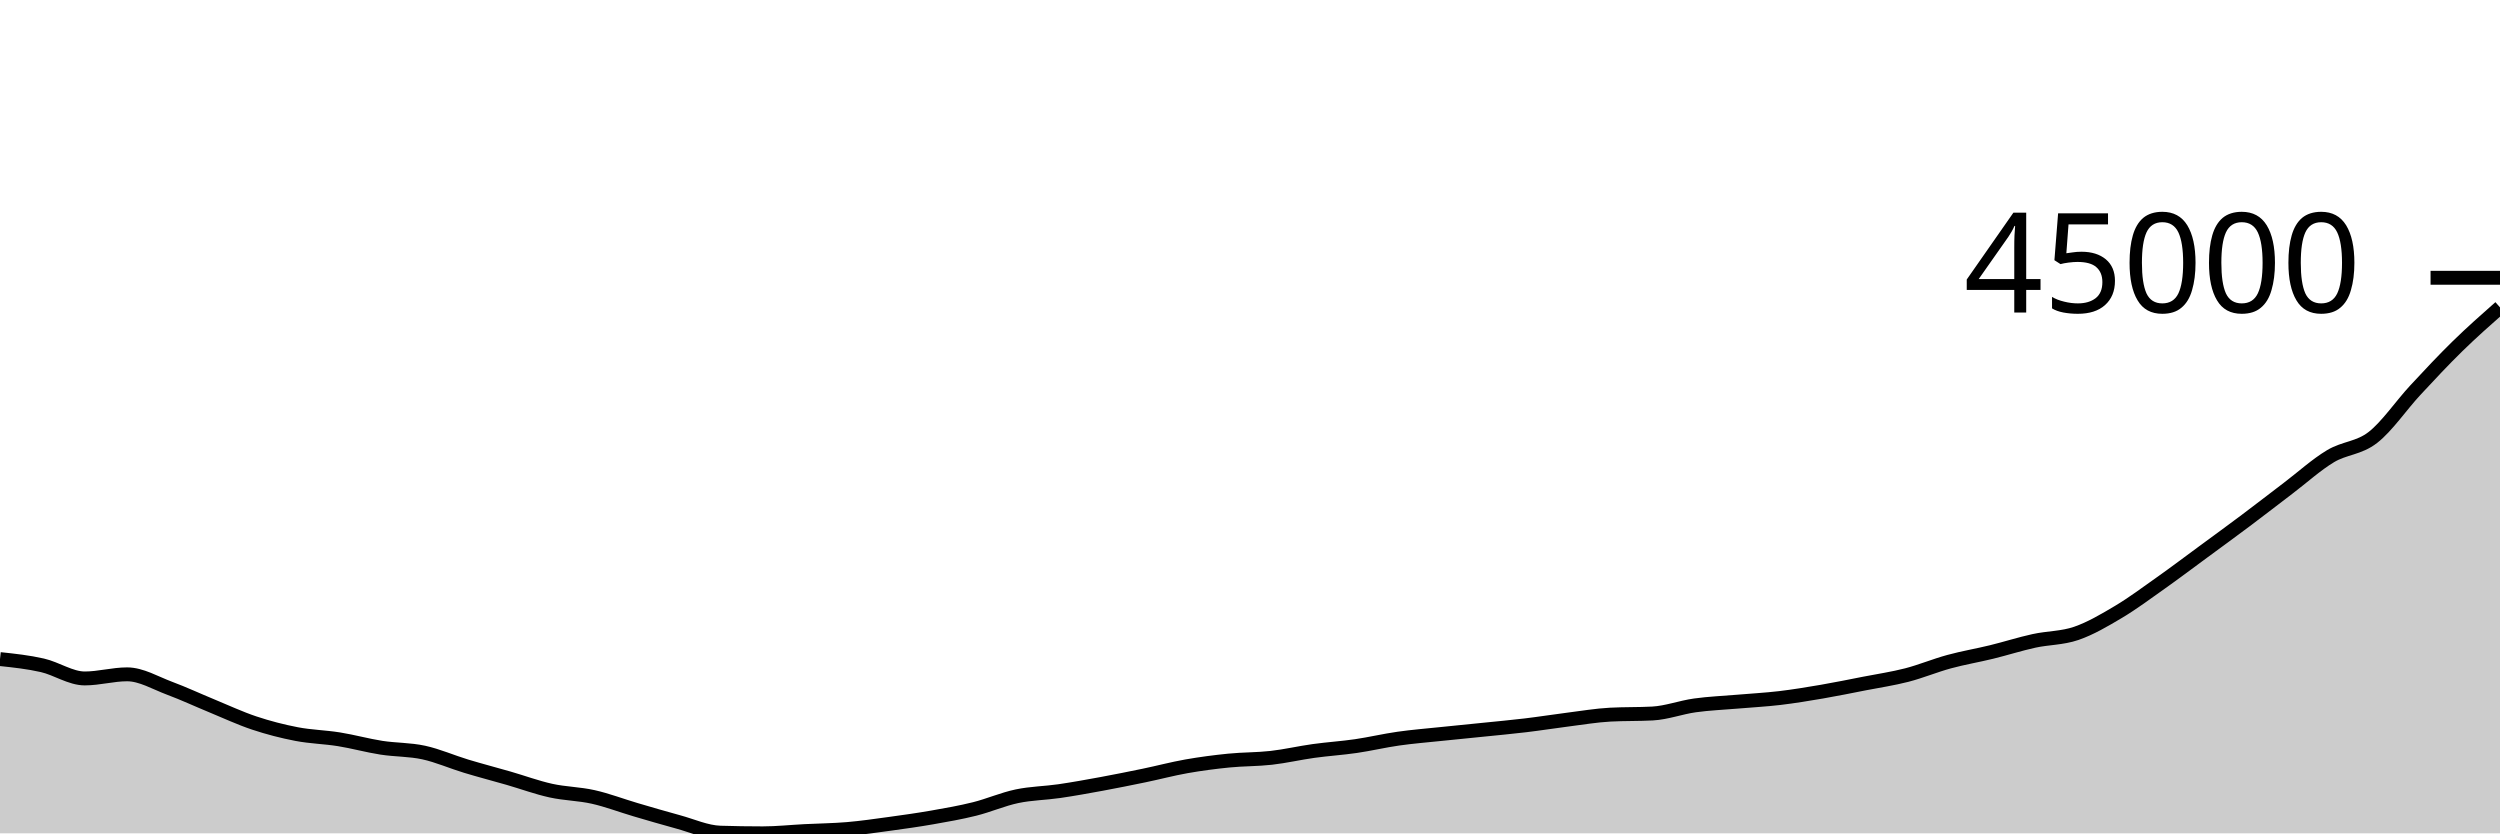
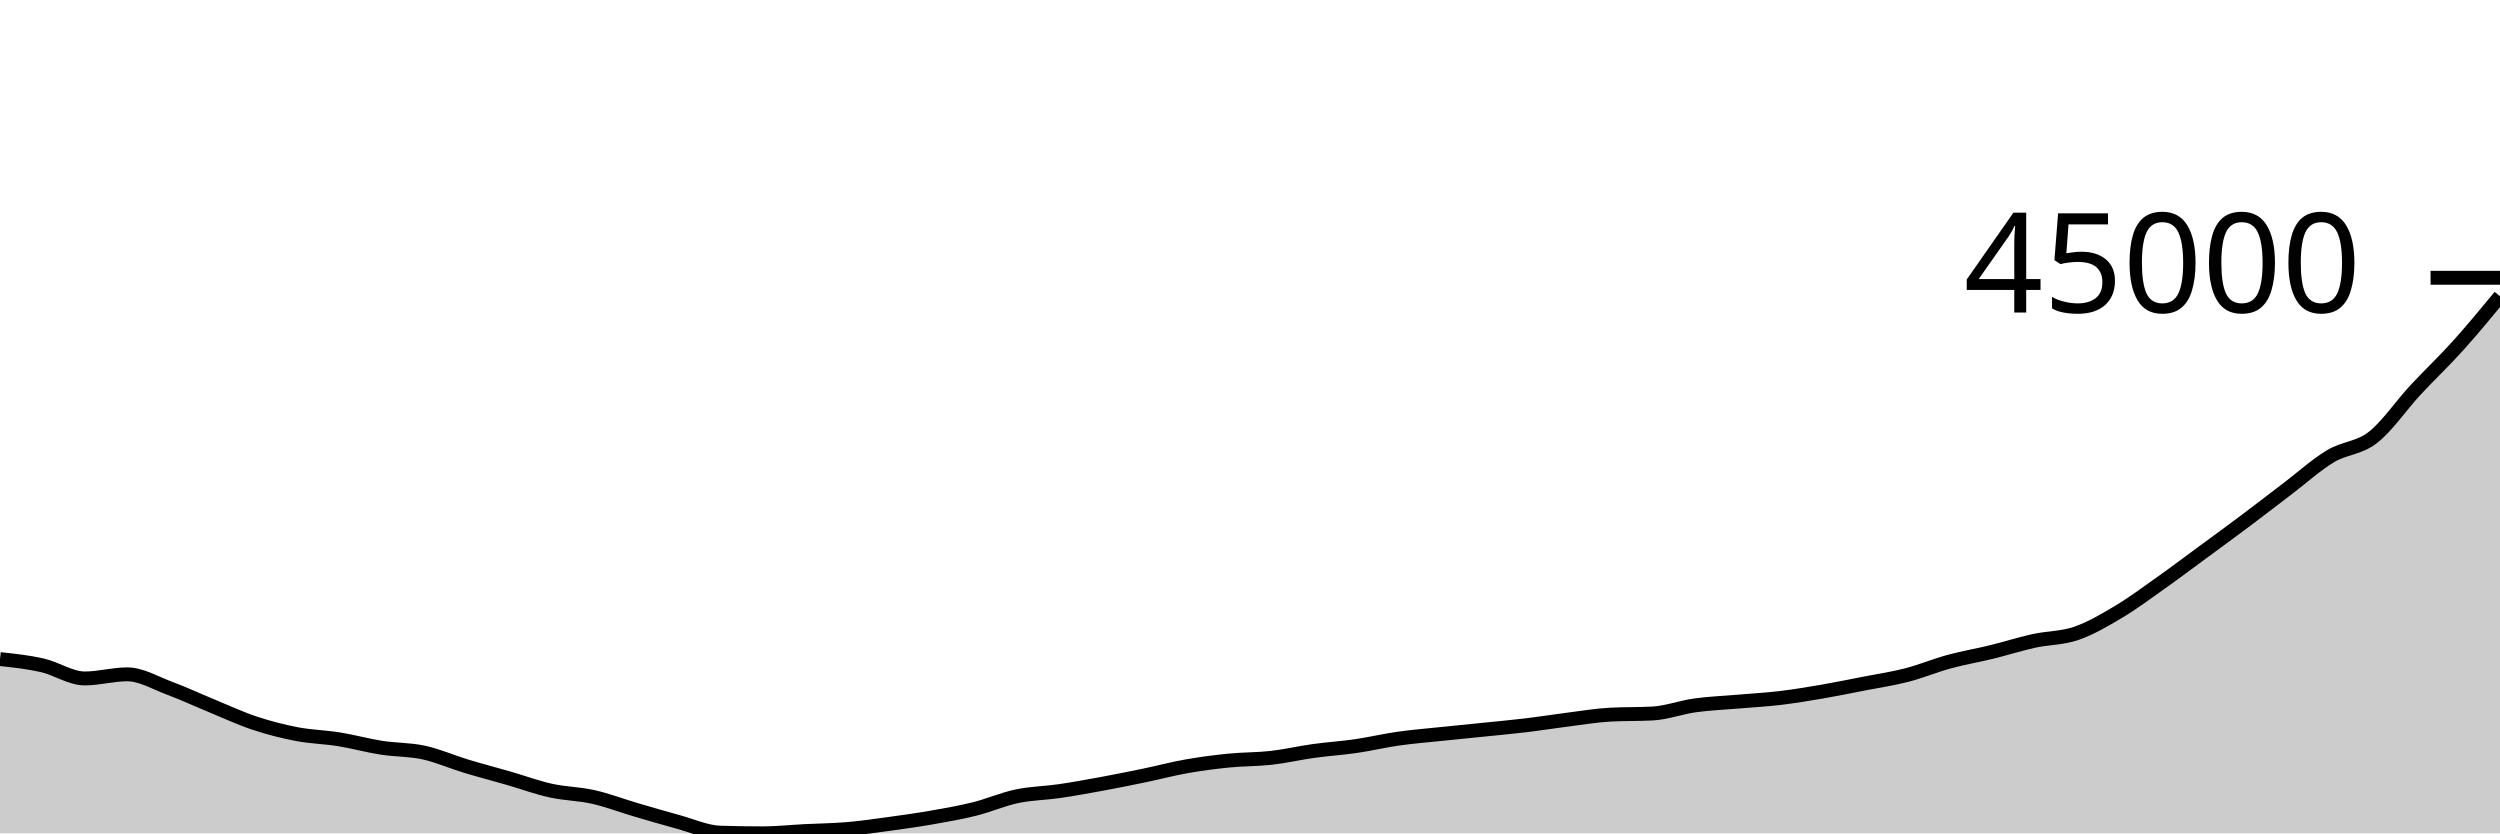
<svg xmlns="http://www.w3.org/2000/svg" viewBox="0 0 180 60">
  <g transform="translate(0,20)">
-     <path class="area" fill="rgba(0, 0, 0, 0.2)" d="M0,27.454C1.017,27.562,2.034,27.671,3.051,27.903C4.068,28.135,5.085,28.848,6.102,28.848C7.119,28.848,8.136,28.552,9.153,28.552C10.169,28.552,11.186,29.172,12.203,29.551C13.22,29.929,14.237,30.405,15.254,30.823C16.271,31.241,17.288,31.719,18.305,32.057C19.322,32.396,20.339,32.658,21.356,32.853C22.373,33.049,23.39,33.065,24.407,33.229C25.424,33.393,26.441,33.677,27.458,33.836C28.475,33.995,29.492,33.962,30.508,34.183C31.525,34.405,32.542,34.857,33.559,35.164C34.576,35.472,35.593,35.736,36.61,36.029C37.627,36.323,38.644,36.699,39.661,36.924C40.678,37.149,41.695,37.151,42.712,37.38C43.729,37.609,44.746,38,45.763,38.299C46.78,38.598,47.797,38.898,48.814,39.174C49.831,39.449,50.847,39.92,51.864,39.952C52.881,39.984,53.898,40,54.915,40C55.932,40,56.949,39.888,57.966,39.837C58.983,39.785,60,39.777,61.017,39.69C62.034,39.603,63.051,39.454,64.068,39.315C65.085,39.176,66.102,39.033,67.119,38.855C68.136,38.677,69.153,38.5,70.169,38.246C71.186,37.992,72.203,37.544,73.22,37.33C74.237,37.116,75.254,37.109,76.271,36.961C77.288,36.812,78.305,36.627,79.322,36.44C80.339,36.252,81.356,36.048,82.373,35.837C83.39,35.627,84.407,35.355,85.424,35.175C86.441,34.996,87.458,34.863,88.475,34.761C89.492,34.659,90.508,34.68,91.525,34.565C92.542,34.45,93.559,34.211,94.576,34.07C95.593,33.929,96.61,33.866,97.627,33.718C98.644,33.57,99.661,33.326,100.678,33.182C101.695,33.037,102.712,32.956,103.729,32.85C104.746,32.743,105.763,32.646,106.78,32.542C107.797,32.438,108.814,32.346,109.831,32.224C110.847,32.103,111.864,31.94,112.881,31.811C113.898,31.683,114.915,31.509,115.932,31.454C116.949,31.399,117.966,31.427,118.983,31.372C120,31.317,121.017,30.93,122.034,30.788C123.051,30.646,124.068,30.608,125.085,30.52C126.102,30.432,127.119,30.38,128.136,30.26C129.153,30.139,130.169,29.971,131.186,29.797C132.203,29.623,133.22,29.413,134.237,29.214C135.254,29.016,136.271,28.867,137.288,28.605C138.305,28.342,139.322,27.915,140.339,27.639C141.356,27.362,142.373,27.193,143.39,26.944C144.407,26.695,145.424,26.368,146.441,26.145C147.458,25.921,148.475,25.952,149.492,25.603C150.508,25.253,151.525,24.655,152.542,24.049C153.559,23.442,154.576,22.683,155.593,21.963C156.61,21.243,157.627,20.475,158.644,19.728C159.661,18.98,160.678,18.241,161.695,17.478C162.712,16.716,163.729,15.924,164.746,15.152C165.763,14.38,166.78,13.456,167.797,12.846C168.814,12.237,169.831,12.287,170.847,11.496C171.864,10.704,172.881,9.194,173.898,8.098C174.915,7.002,175.932,5.915,176.949,4.921C177.966,3.927,178.983,3.029,180,2.131L180,40C178.983,40,177.966,40,176.949,40C175.932,40,174.915,40,173.898,40C172.881,40,171.864,40,170.847,40C169.831,40,168.814,40,167.797,40C166.78,40,165.763,40,164.746,40C163.729,40,162.712,40,161.695,40C160.678,40,159.661,40,158.644,40C157.627,40,156.61,40,155.593,40C154.576,40,153.559,40,152.542,40C151.525,40,150.508,40,149.492,40C148.475,40,147.458,40,146.441,40C145.424,40,144.407,40,143.39,40C142.373,40,141.356,40,140.339,40C139.322,40,138.305,40,137.288,40C136.271,40,135.254,40,134.237,40C133.22,40,132.203,40,131.186,40C130.169,40,129.153,40,128.136,40C127.119,40,126.102,40,125.085,40C124.068,40,123.051,40,122.034,40C121.017,40,120,40,118.983,40C117.966,40,116.949,40,115.932,40C114.915,40,113.898,40,112.881,40C111.864,40,110.847,40,109.831,40C108.814,40,107.797,40,106.78,40C105.763,40,104.746,40,103.729,40C102.712,40,101.695,40,100.678,40C99.661,40,98.644,40,97.627,40C96.61,40,95.593,40,94.576,40C93.559,40,92.542,40,91.525,40C90.508,40,89.492,40,88.475,40C87.458,40,86.441,40,85.424,40C84.407,40,83.39,40,82.373,40C81.356,40,80.339,40,79.322,40C78.305,40,77.288,40,76.271,40C75.254,40,74.237,40,73.22,40C72.203,40,71.186,40,70.169,40C69.153,40,68.136,40,67.119,40C66.102,40,65.085,40,64.068,40C63.051,40,62.034,40,61.017,40C60,40,58.983,40,57.966,40C56.949,40,55.932,40,54.915,40C53.898,40,52.881,40,51.864,40C50.847,40,49.831,40,48.814,40C47.797,40,46.78,40,45.763,40C44.746,40,43.729,40,42.712,40C41.695,40,40.678,40,39.661,40C38.644,40,37.627,40,36.61,40C35.593,40,34.576,40,33.559,40C32.542,40,31.525,40,30.508,40C29.492,40,28.475,40,27.458,40C26.441,40,25.424,40,24.407,40C23.39,40,22.373,40,21.356,40C20.339,40,19.322,40,18.305,40C17.288,40,16.271,40,15.254,40C14.237,40,13.22,40,12.203,40C11.186,40,10.169,40,9.153,40C8.136,40,7.119,40,6.102,40C5.085,40,4.068,40,3.051,40C2.034,40,1.017,40,0,40Z" />
-     <path class="line" stroke="black" fill="none" d="M0,27.454C1.017,27.562,2.034,27.671,3.051,27.903C4.068,28.135,5.085,28.848,6.102,28.848C7.119,28.848,8.136,28.552,9.153,28.552C10.169,28.552,11.186,29.172,12.203,29.551C13.22,29.929,14.237,30.405,15.254,30.823C16.271,31.241,17.288,31.719,18.305,32.057C19.322,32.396,20.339,32.658,21.356,32.853C22.373,33.049,23.39,33.065,24.407,33.229C25.424,33.393,26.441,33.677,27.458,33.836C28.475,33.995,29.492,33.962,30.508,34.183C31.525,34.405,32.542,34.857,33.559,35.164C34.576,35.472,35.593,35.736,36.61,36.029C37.627,36.323,38.644,36.699,39.661,36.924C40.678,37.149,41.695,37.151,42.712,37.38C43.729,37.609,44.746,38,45.763,38.299C46.78,38.598,47.797,38.898,48.814,39.174C49.831,39.449,50.847,39.92,51.864,39.952C52.881,39.984,53.898,40,54.915,40C55.932,40,56.949,39.888,57.966,39.837C58.983,39.785,60,39.777,61.017,39.69C62.034,39.603,63.051,39.454,64.068,39.315C65.085,39.176,66.102,39.033,67.119,38.855C68.136,38.677,69.153,38.5,70.169,38.246C71.186,37.992,72.203,37.544,73.22,37.33C74.237,37.116,75.254,37.109,76.271,36.961C77.288,36.812,78.305,36.627,79.322,36.44C80.339,36.252,81.356,36.048,82.373,35.837C83.39,35.627,84.407,35.355,85.424,35.175C86.441,34.996,87.458,34.863,88.475,34.761C89.492,34.659,90.508,34.68,91.525,34.565C92.542,34.45,93.559,34.211,94.576,34.07C95.593,33.929,96.61,33.866,97.627,33.718C98.644,33.57,99.661,33.326,100.678,33.182C101.695,33.037,102.712,32.956,103.729,32.85C104.746,32.743,105.763,32.646,106.78,32.542C107.797,32.438,108.814,32.346,109.831,32.224C110.847,32.103,111.864,31.94,112.881,31.811C113.898,31.683,114.915,31.509,115.932,31.454C116.949,31.399,117.966,31.427,118.983,31.372C120,31.317,121.017,30.93,122.034,30.788C123.051,30.646,124.068,30.608,125.085,30.52C126.102,30.432,127.119,30.38,128.136,30.26C129.153,30.139,130.169,29.971,131.186,29.797C132.203,29.623,133.22,29.413,134.237,29.214C135.254,29.016,136.271,28.867,137.288,28.605C138.305,28.342,139.322,27.915,140.339,27.639C141.356,27.362,142.373,27.193,143.39,26.944C144.407,26.695,145.424,26.368,146.441,26.145C147.458,25.921,148.475,25.952,149.492,25.603C150.508,25.253,151.525,24.655,152.542,24.049C153.559,23.442,154.576,22.683,155.593,21.963C156.61,21.243,157.627,20.475,158.644,19.728C159.661,18.98,160.678,18.241,161.695,17.478C162.712,16.716,163.729,15.924,164.746,15.152C165.763,14.38,166.78,13.456,167.797,12.846C168.814,12.237,169.831,12.287,170.847,11.496C171.864,10.704,172.881,9.194,173.898,8.098C174.915,7.002,175.932,5.915,176.949,4.921C177.966,3.927,178.983,3.029,180,2.131" />
+     <path class="area" fill="rgba(0, 0, 0, 0.2)" d="M0,27.454C1.017,27.562,2.034,27.671,3.051,27.903C4.068,28.135,5.085,28.848,6.102,28.848C7.119,28.848,8.136,28.552,9.153,28.552C10.169,28.552,11.186,29.172,12.203,29.551C13.22,29.929,14.237,30.405,15.254,30.823C16.271,31.241,17.288,31.719,18.305,32.057C19.322,32.396,20.339,32.658,21.356,32.853C22.373,33.049,23.39,33.065,24.407,33.229C25.424,33.393,26.441,33.677,27.458,33.836C28.475,33.995,29.492,33.962,30.508,34.183C31.525,34.405,32.542,34.857,33.559,35.164C34.576,35.472,35.593,35.736,36.61,36.029C37.627,36.323,38.644,36.699,39.661,36.924C40.678,37.149,41.695,37.151,42.712,37.38C43.729,37.609,44.746,38,45.763,38.299C46.78,38.598,47.797,38.898,48.814,39.174C49.831,39.449,50.847,39.92,51.864,39.952C52.881,39.984,53.898,40,54.915,40C55.932,40,56.949,39.888,57.966,39.837C58.983,39.785,60,39.777,61.017,39.69C62.034,39.603,63.051,39.454,64.068,39.315C65.085,39.176,66.102,39.033,67.119,38.855C68.136,38.677,69.153,38.5,70.169,38.246C71.186,37.992,72.203,37.544,73.22,37.33C74.237,37.116,75.254,37.109,76.271,36.961C77.288,36.812,78.305,36.627,79.322,36.44C80.339,36.252,81.356,36.048,82.373,35.837C83.39,35.627,84.407,35.355,85.424,35.175C86.441,34.996,87.458,34.863,88.475,34.761C89.492,34.659,90.508,34.68,91.525,34.565C92.542,34.45,93.559,34.211,94.576,34.07C95.593,33.929,96.61,33.866,97.627,33.718C98.644,33.57,99.661,33.326,100.678,33.182C101.695,33.037,102.712,32.956,103.729,32.85C104.746,32.743,105.763,32.646,106.78,32.542C107.797,32.438,108.814,32.346,109.831,32.224C110.847,32.103,111.864,31.94,112.881,31.811C113.898,31.683,114.915,31.509,115.932,31.454C116.949,31.399,117.966,31.427,118.983,31.372C120,31.317,121.017,30.93,122.034,30.788C123.051,30.646,124.068,30.608,125.085,30.52C126.102,30.432,127.119,30.38,128.136,30.26C129.153,30.139,130.169,29.971,131.186,29.797C132.203,29.623,133.22,29.413,134.237,29.214C135.254,29.016,136.271,28.867,137.288,28.605C138.305,28.342,139.322,27.915,140.339,27.639C141.356,27.362,142.373,27.193,143.39,26.944C144.407,26.695,145.424,26.368,146.441,26.145C147.458,25.921,148.475,25.952,149.492,25.603C150.508,25.253,151.525,24.655,152.542,24.049C153.559,23.442,154.576,22.683,155.593,21.963C156.61,21.243,157.627,20.475,158.644,19.728C159.661,18.98,160.678,18.241,161.695,17.478C162.712,16.716,163.729,15.924,164.746,15.152C165.763,14.38,166.78,13.456,167.797,12.846C168.814,12.237,169.831,12.287,170.847,11.496C171.864,10.704,172.881,9.194,173.898,8.098C174.915,7.002,175.932,6.049,176.949,4.921C177.966,3.793,178.983,2.562,180,1.331L180,40C178.983,40,177.966,40,176.949,40C175.932,40,174.915,40,173.898,40C172.881,40,171.864,40,170.847,40C169.831,40,168.814,40,167.797,40C166.78,40,165.763,40,164.746,40C163.729,40,162.712,40,161.695,40C160.678,40,159.661,40,158.644,40C157.627,40,156.61,40,155.593,40C154.576,40,153.559,40,152.542,40C151.525,40,150.508,40,149.492,40C148.475,40,147.458,40,146.441,40C145.424,40,144.407,40,143.39,40C142.373,40,141.356,40,140.339,40C139.322,40,138.305,40,137.288,40C136.271,40,135.254,40,134.237,40C133.22,40,132.203,40,131.186,40C130.169,40,129.153,40,128.136,40C127.119,40,126.102,40,125.085,40C124.068,40,123.051,40,122.034,40C121.017,40,120,40,118.983,40C117.966,40,116.949,40,115.932,40C114.915,40,113.898,40,112.881,40C111.864,40,110.847,40,109.831,40C108.814,40,107.797,40,106.78,40C105.763,40,104.746,40,103.729,40C102.712,40,101.695,40,100.678,40C99.661,40,98.644,40,97.627,40C96.61,40,95.593,40,94.576,40C93.559,40,92.542,40,91.525,40C90.508,40,89.492,40,88.475,40C87.458,40,86.441,40,85.424,40C84.407,40,83.39,40,82.373,40C81.356,40,80.339,40,79.322,40C78.305,40,77.288,40,76.271,40C75.254,40,74.237,40,73.22,40C72.203,40,71.186,40,70.169,40C69.153,40,68.136,40,67.119,40C66.102,40,65.085,40,64.068,40C63.051,40,62.034,40,61.017,40C60,40,58.983,40,57.966,40C56.949,40,55.932,40,54.915,40C53.898,40,52.881,40,51.864,40C50.847,40,49.831,40,48.814,40C47.797,40,46.78,40,45.763,40C44.746,40,43.729,40,42.712,40C41.695,40,40.678,40,39.661,40C38.644,40,37.627,40,36.61,40C35.593,40,34.576,40,33.559,40C32.542,40,31.525,40,30.508,40C29.492,40,28.475,40,27.458,40C26.441,40,25.424,40,24.407,40C23.39,40,22.373,40,21.356,40C20.339,40,19.322,40,18.305,40C17.288,40,16.271,40,15.254,40C14.237,40,13.22,40,12.203,40C11.186,40,10.169,40,9.153,40C8.136,40,7.119,40,6.102,40C5.085,40,4.068,40,3.051,40C2.034,40,1.017,40,0,40Z" />
+     <path class="line" stroke="black" fill="none" d="M0,27.454C1.017,27.562,2.034,27.671,3.051,27.903C4.068,28.135,5.085,28.848,6.102,28.848C7.119,28.848,8.136,28.552,9.153,28.552C10.169,28.552,11.186,29.172,12.203,29.551C13.22,29.929,14.237,30.405,15.254,30.823C16.271,31.241,17.288,31.719,18.305,32.057C19.322,32.396,20.339,32.658,21.356,32.853C22.373,33.049,23.39,33.065,24.407,33.229C25.424,33.393,26.441,33.677,27.458,33.836C28.475,33.995,29.492,33.962,30.508,34.183C31.525,34.405,32.542,34.857,33.559,35.164C34.576,35.472,35.593,35.736,36.61,36.029C37.627,36.323,38.644,36.699,39.661,36.924C40.678,37.149,41.695,37.151,42.712,37.38C43.729,37.609,44.746,38,45.763,38.299C46.78,38.598,47.797,38.898,48.814,39.174C49.831,39.449,50.847,39.92,51.864,39.952C52.881,39.984,53.898,40,54.915,40C55.932,40,56.949,39.888,57.966,39.837C58.983,39.785,60,39.777,61.017,39.69C62.034,39.603,63.051,39.454,64.068,39.315C65.085,39.176,66.102,39.033,67.119,38.855C68.136,38.677,69.153,38.5,70.169,38.246C71.186,37.992,72.203,37.544,73.22,37.33C74.237,37.116,75.254,37.109,76.271,36.961C77.288,36.812,78.305,36.627,79.322,36.44C80.339,36.252,81.356,36.048,82.373,35.837C83.39,35.627,84.407,35.355,85.424,35.175C86.441,34.996,87.458,34.863,88.475,34.761C89.492,34.659,90.508,34.68,91.525,34.565C92.542,34.45,93.559,34.211,94.576,34.07C95.593,33.929,96.61,33.866,97.627,33.718C98.644,33.57,99.661,33.326,100.678,33.182C101.695,33.037,102.712,32.956,103.729,32.85C104.746,32.743,105.763,32.646,106.78,32.542C107.797,32.438,108.814,32.346,109.831,32.224C110.847,32.103,111.864,31.94,112.881,31.811C113.898,31.683,114.915,31.509,115.932,31.454C116.949,31.399,117.966,31.427,118.983,31.372C120,31.317,121.017,30.93,122.034,30.788C123.051,30.646,124.068,30.608,125.085,30.52C126.102,30.432,127.119,30.38,128.136,30.26C129.153,30.139,130.169,29.971,131.186,29.797C132.203,29.623,133.22,29.413,134.237,29.214C135.254,29.016,136.271,28.867,137.288,28.605C138.305,28.342,139.322,27.915,140.339,27.639C141.356,27.362,142.373,27.193,143.39,26.944C144.407,26.695,145.424,26.368,146.441,26.145C147.458,25.921,148.475,25.952,149.492,25.603C150.508,25.253,151.525,24.655,152.542,24.049C153.559,23.442,154.576,22.683,155.593,21.963C156.61,21.243,157.627,20.475,158.644,19.728C159.661,18.98,160.678,18.241,161.695,17.478C162.712,16.716,163.729,15.924,164.746,15.152C165.763,14.38,166.78,13.456,167.797,12.846C168.814,12.237,169.831,12.287,170.847,11.496C171.864,10.704,172.881,9.194,173.898,8.098C174.915,7.002,175.932,6.049,176.949,4.921C177.966,3.793,178.983,2.562,180,1.331" />
    <path class="axis-ceiling" stroke-width="1" stroke="black" fill="none" d="M175,0L180,0" />
    <text class="axis-ceiling-label" font-family="sans-serif" text-anchor="end" font-size="10px" x="170" y="2.5">45000</text>
  </g>
</svg>
